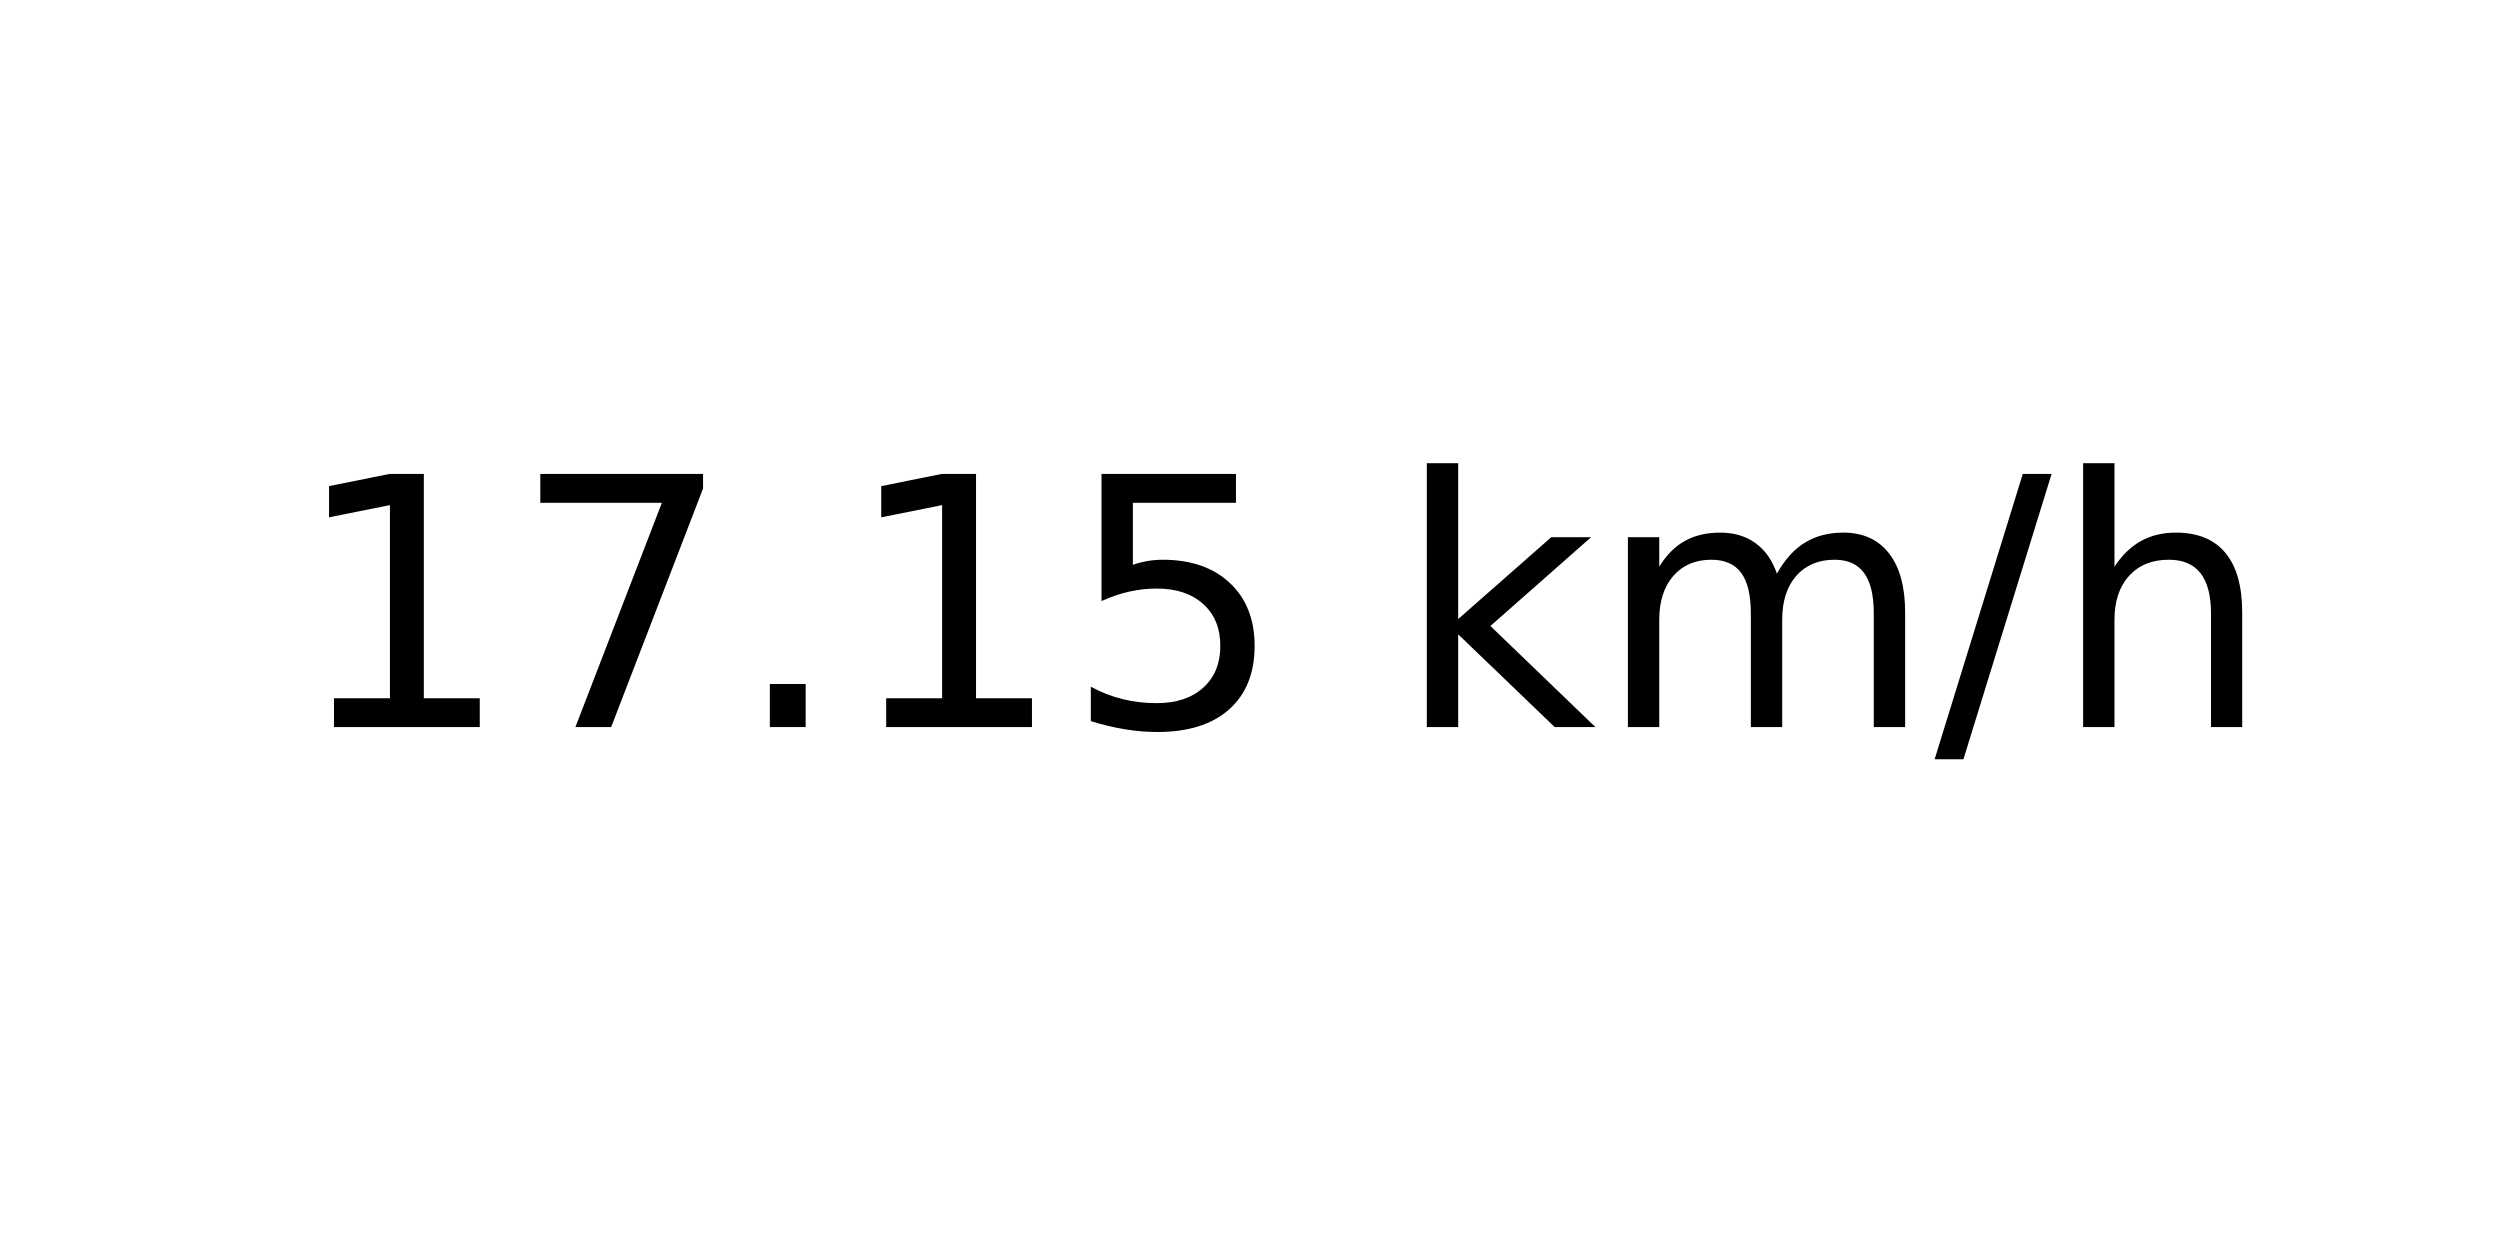
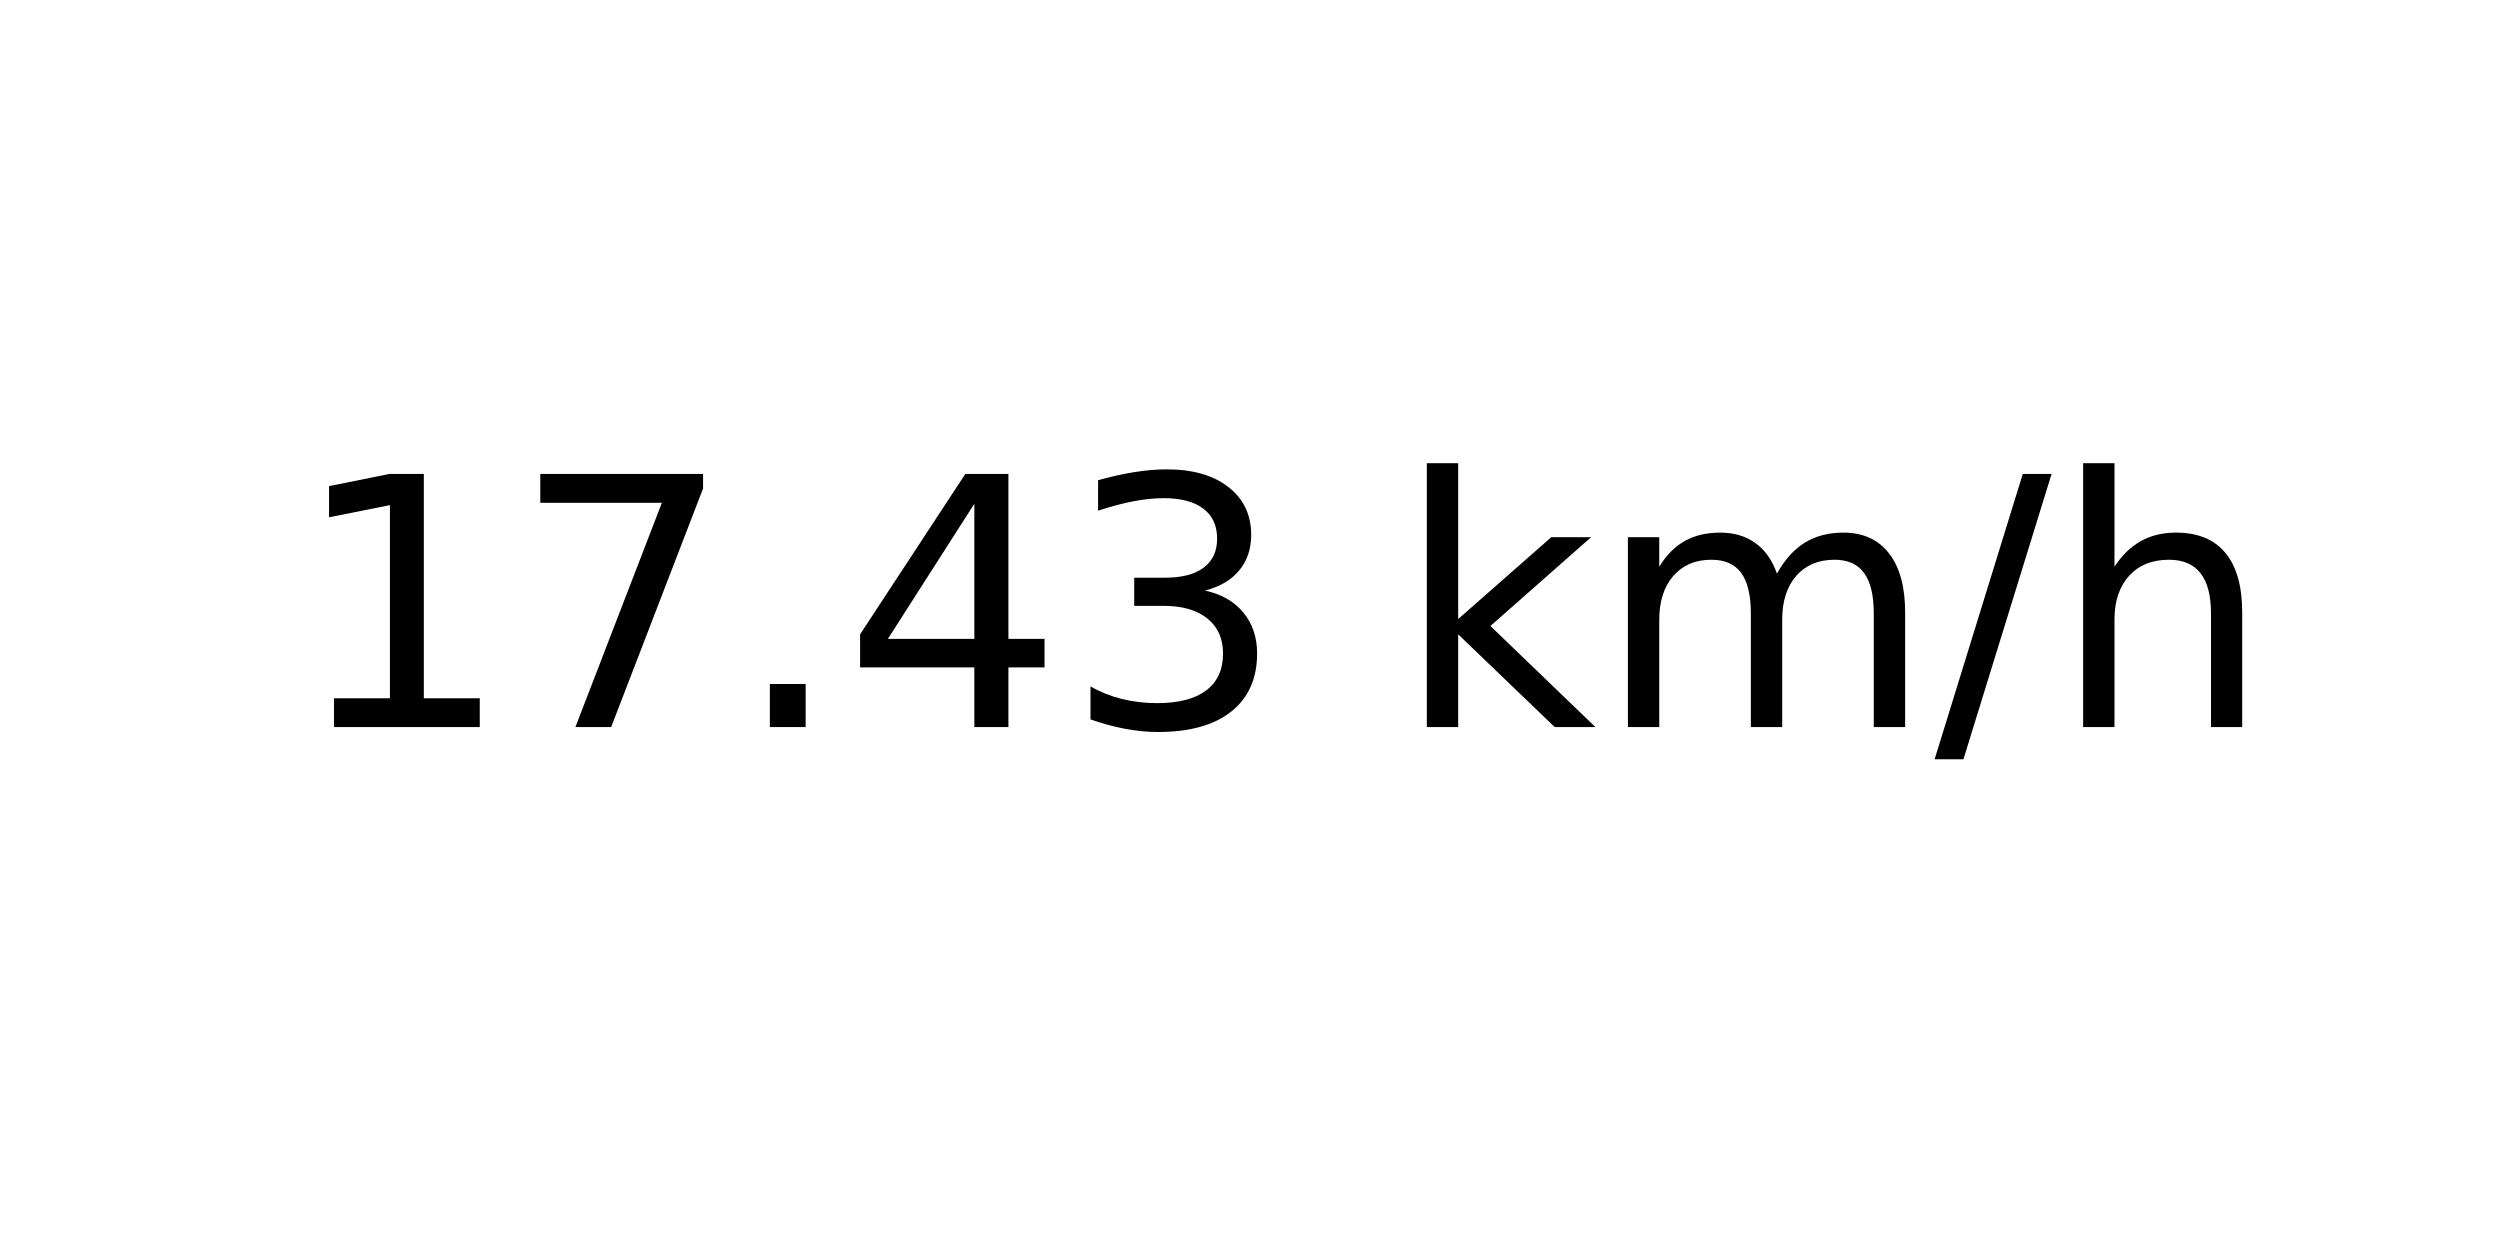
<svg xmlns="http://www.w3.org/2000/svg" xmlns:xlink="http://www.w3.org/1999/xlink" width="72pt" height="36pt" viewBox="0 0 72 36" version="1.1">
  <defs>
    <style type="text/css">*{stroke-linejoin: round; stroke-linecap: butt}</style>
  </defs>
  <g id="figure_1">
    <g id="axes_1">
      <g id="text_1">
        <g transform="translate(8.378125 20.93937) scale(0.1 -0.1)">
          <defs>
            <path id="DejaVuSans-31" d="M 794 531  L 1825 531  L 1825 4091  L 703 3866  L 703 4441  L 1819 4666  L 2450 4666  L 2450 531  L 3481 531  L 3481 0  L 794 0  L 794 531  z " transform="scale(0.015625)" />
            <path id="DejaVuSans-37" d="M 525 4666  L 3525 4666  L 3525 4397  L 1831 0  L 1172 0  L 2766 4134  L 525 4134  L 525 4666  z " transform="scale(0.015625)" />
            <path id="DejaVuSans-2e" d="M 684 794  L 1344 794  L 1344 0  L 684 0  L 684 794  z " transform="scale(0.015625)" />
-             <path id="DejaVuSans-35" d="M 691 4666  L 3169 4666  L 3169 4134  L 1269 4134  L 1269 2991  Q 1406 3038 1543 3061  Q 1681 3084 1819 3084  Q 2600 3084 3056 2656  Q 3513 2228 3513 1497  Q 3513 744 3044 326  Q 2575 -91 1722 -91  Q 1428 -91 1123 -41  Q 819 9 494 109  L 494 744  Q 775 591 1075 516  Q 1375 441 1709 441  Q 2250 441 2565 725  Q 2881 1009 2881 1497  Q 2881 1984 2565 2268  Q 2250 2553 1709 2553  Q 1456 2553 1204 2497  Q 953 2441 691 2322  L 691 4666  z " transform="scale(0.015625)" />
+             <path id="DejaVuSans-34" d="M 2419 4116  L 825 1625  L 2419 1625  L 2419 4116  z M 2253 4666  L 3047 4666  L 3047 1625  L 3713 1625  L 3713 1100  L 3047 1100  L 3047 0  L 2419 0  L 2419 1100  L 313 1100  L 313 1709  L 2253 4666  z " transform="scale(0.015625)" />
+             <path id="DejaVuSans-33" d="M 2597 2516  Q 3050 2419 3304 2112  Q 3559 1806 3559 1356  Q 3559 666 3084 287  Q 2609 -91 1734 -91  Q 1441 -91 1130 -33  Q 819 25 488 141  L 488 750  Q 750 597 1062 519  Q 1375 441 1716 441  Q 2309 441 2620 675  Q 2931 909 2931 1356  Q 2931 1769 2642 2001  Q 2353 2234 1838 2234  L 1294 2234  L 1294 2753  L 1863 2753  Q 2328 2753 2575 2939  Q 2822 3125 2822 3475  Q 2822 3834 2567 4026  Q 2313 4219 1838 4219  Q 1578 4219 1281 4162  Q 984 4106 628 3988  L 628 4550  Q 988 4650 1302 4700  Q 1616 4750 1894 4750  Q 2613 4750 3031 4423  Q 3450 4097 3450 3541  Q 3450 3153 3228 2886  Q 3006 2619 2597 2516  z " transform="scale(0.015625)" />
            <path id="DejaVuSans-20" transform="scale(0.015625)" />
            <path id="DejaVuSans-6b" d="M 581 4863  L 1159 4863  L 1159 1991  L 2875 3500  L 3609 3500  L 1753 1863  L 3688 0  L 2938 0  L 1159 1709  L 1159 0  L 581 0  L 581 4863  z " transform="scale(0.015625)" />
            <path id="DejaVuSans-6d" d="M 3328 2828  Q 3544 3216 3844 3400  Q 4144 3584 4550 3584  Q 5097 3584 5394 3201  Q 5691 2819 5691 2113  L 5691 0  L 5113 0  L 5113 2094  Q 5113 2597 4934 2840  Q 4756 3084 4391 3084  Q 3944 3084 3684 2787  Q 3425 2491 3425 1978  L 3425 0  L 2847 0  L 2847 2094  Q 2847 2600 2669 2842  Q 2491 3084 2119 3084  Q 1678 3084 1418 2786  Q 1159 2488 1159 1978  L 1159 0  L 581 0  L 581 3500  L 1159 3500  L 1159 2956  Q 1356 3278 1631 3431  Q 1906 3584 2284 3584  Q 2666 3584 2933 3390  Q 3200 3197 3328 2828  z " transform="scale(0.015625)" />
            <path id="DejaVuSans-2f" d="M 1625 4666  L 2156 4666  L 531 -594  L 0 -594  L 1625 4666  z " transform="scale(0.015625)" />
            <path id="DejaVuSans-68" d="M 3513 2113  L 3513 0  L 2938 0  L 2938 2094  Q 2938 2591 2744 2837  Q 2550 3084 2163 3084  Q 1697 3084 1428 2787  Q 1159 2491 1159 1978  L 1159 0  L 581 0  L 581 4863  L 1159 4863  L 1159 2956  Q 1366 3272 1645 3428  Q 1925 3584 2291 3584  Q 2894 3584 3203 3211  Q 3513 2838 3513 2113  z " transform="scale(0.015625)" />
          </defs>
          <use xlink:href="#DejaVuSans-31" />
          <use xlink:href="#DejaVuSans-37" x="63.623" />
          <use xlink:href="#DejaVuSans-2e" x="127.246" />
-           <use xlink:href="#DejaVuSans-31" x="159.033" />
-           <use xlink:href="#DejaVuSans-35" x="222.656" />
+           <use xlink:href="#DejaVuSans-34" x="159.033" />
+           <use xlink:href="#DejaVuSans-33" x="222.656" />
          <use xlink:href="#DejaVuSans-20" x="286.279" />
          <use xlink:href="#DejaVuSans-6b" x="318.066" />
          <use xlink:href="#DejaVuSans-6d" x="375.977" />
          <use xlink:href="#DejaVuSans-2f" x="473.389" />
          <use xlink:href="#DejaVuSans-68" x="507.08" />
        </g>
      </g>
    </g>
  </g>
</svg>
